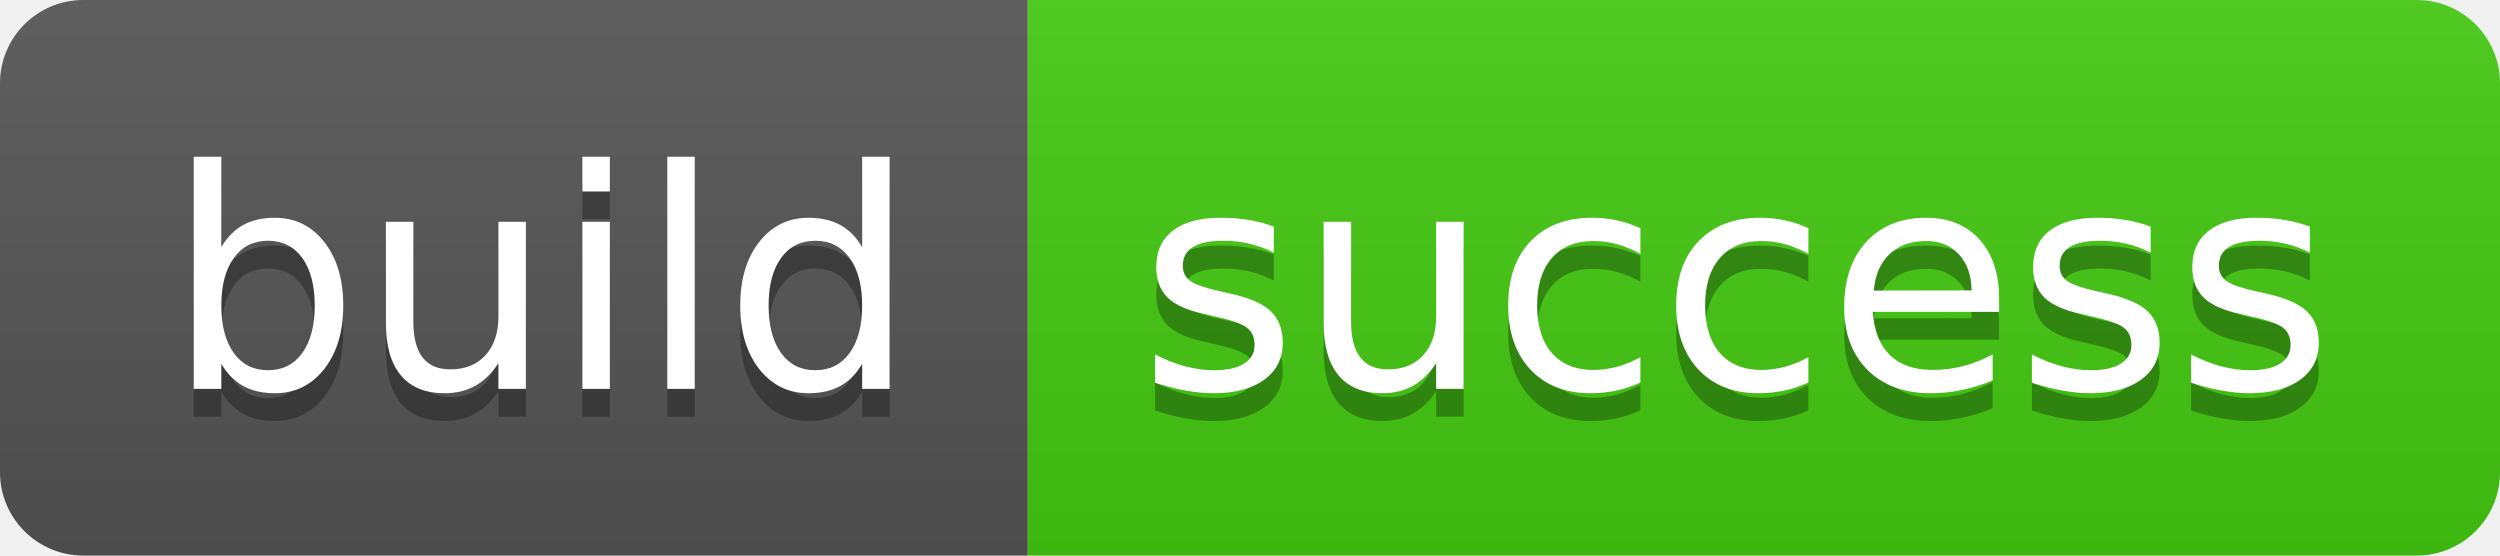
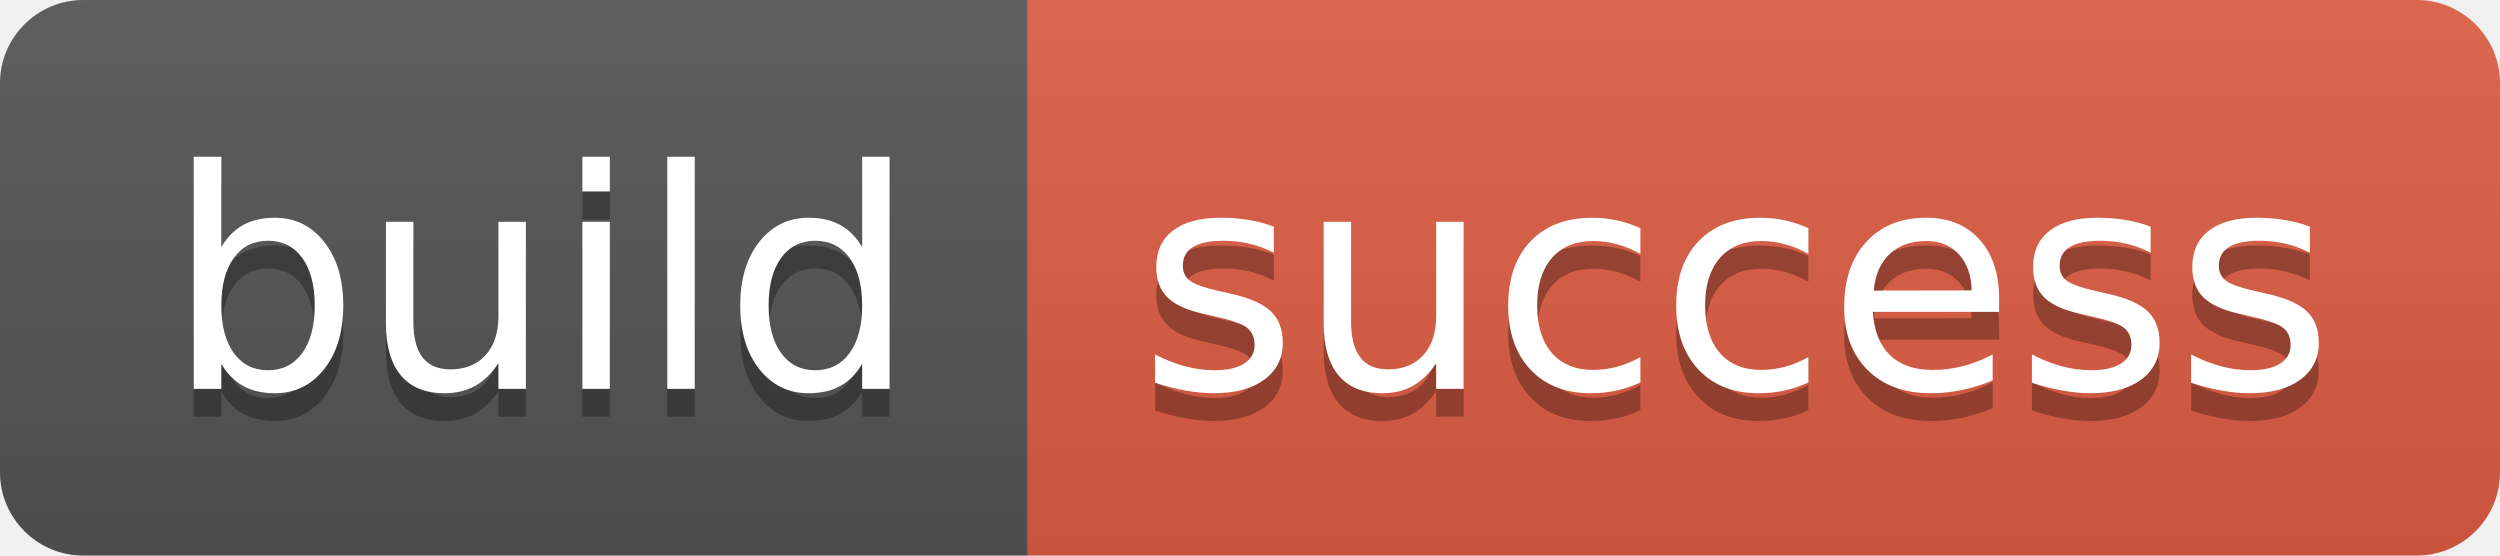
<svg xmlns="http://www.w3.org/2000/svg" width="90" height="20" role="img" aria-label="build: success">
  <linearGradient id="s" x2="0" y2="100%">
    <stop offset="0" stop-color="#bbb" stop-opacity=".1" />
    <stop offset="1" stop-opacity=".1" />
  </linearGradient>
  <clipPath id="r">
    <rect width="90" height="20" rx="3" fill="#fff" />
  </clipPath>
  <g clip-path="url(#r)">
    <rect width="37" height="20" fill="#555" />
-     <rect x="37" width="53" height="20" fill="#4c1" />
+     <rect x="37" width="53" height="20" fill="#e05d44" />
    <rect width="90" height="20" fill="url(#s)" />
  </g>
  <g fill="#fff" text-anchor="middle" font-family="Verdana,Geneva,DejaVu Sans,sans-serif" text-rendering="geometricPrecision" font-size="110">
    <text aria-hidden="true" x="195" y="150" fill="#010101" fill-opacity=".3" transform="scale(.1)" textLength="270">build</text>
    <text x="195" y="140" transform="scale(.1)" fill="#fff" textLength="270">build</text>
    <text aria-hidden="true" x="625" y="150" fill="#010101" fill-opacity=".3" transform="scale(.1)" textLength="430">success</text>
    <text x="625" y="140" transform="scale(.1)" fill="#fff" textLength="430">success</text>
  </g>
</svg>
